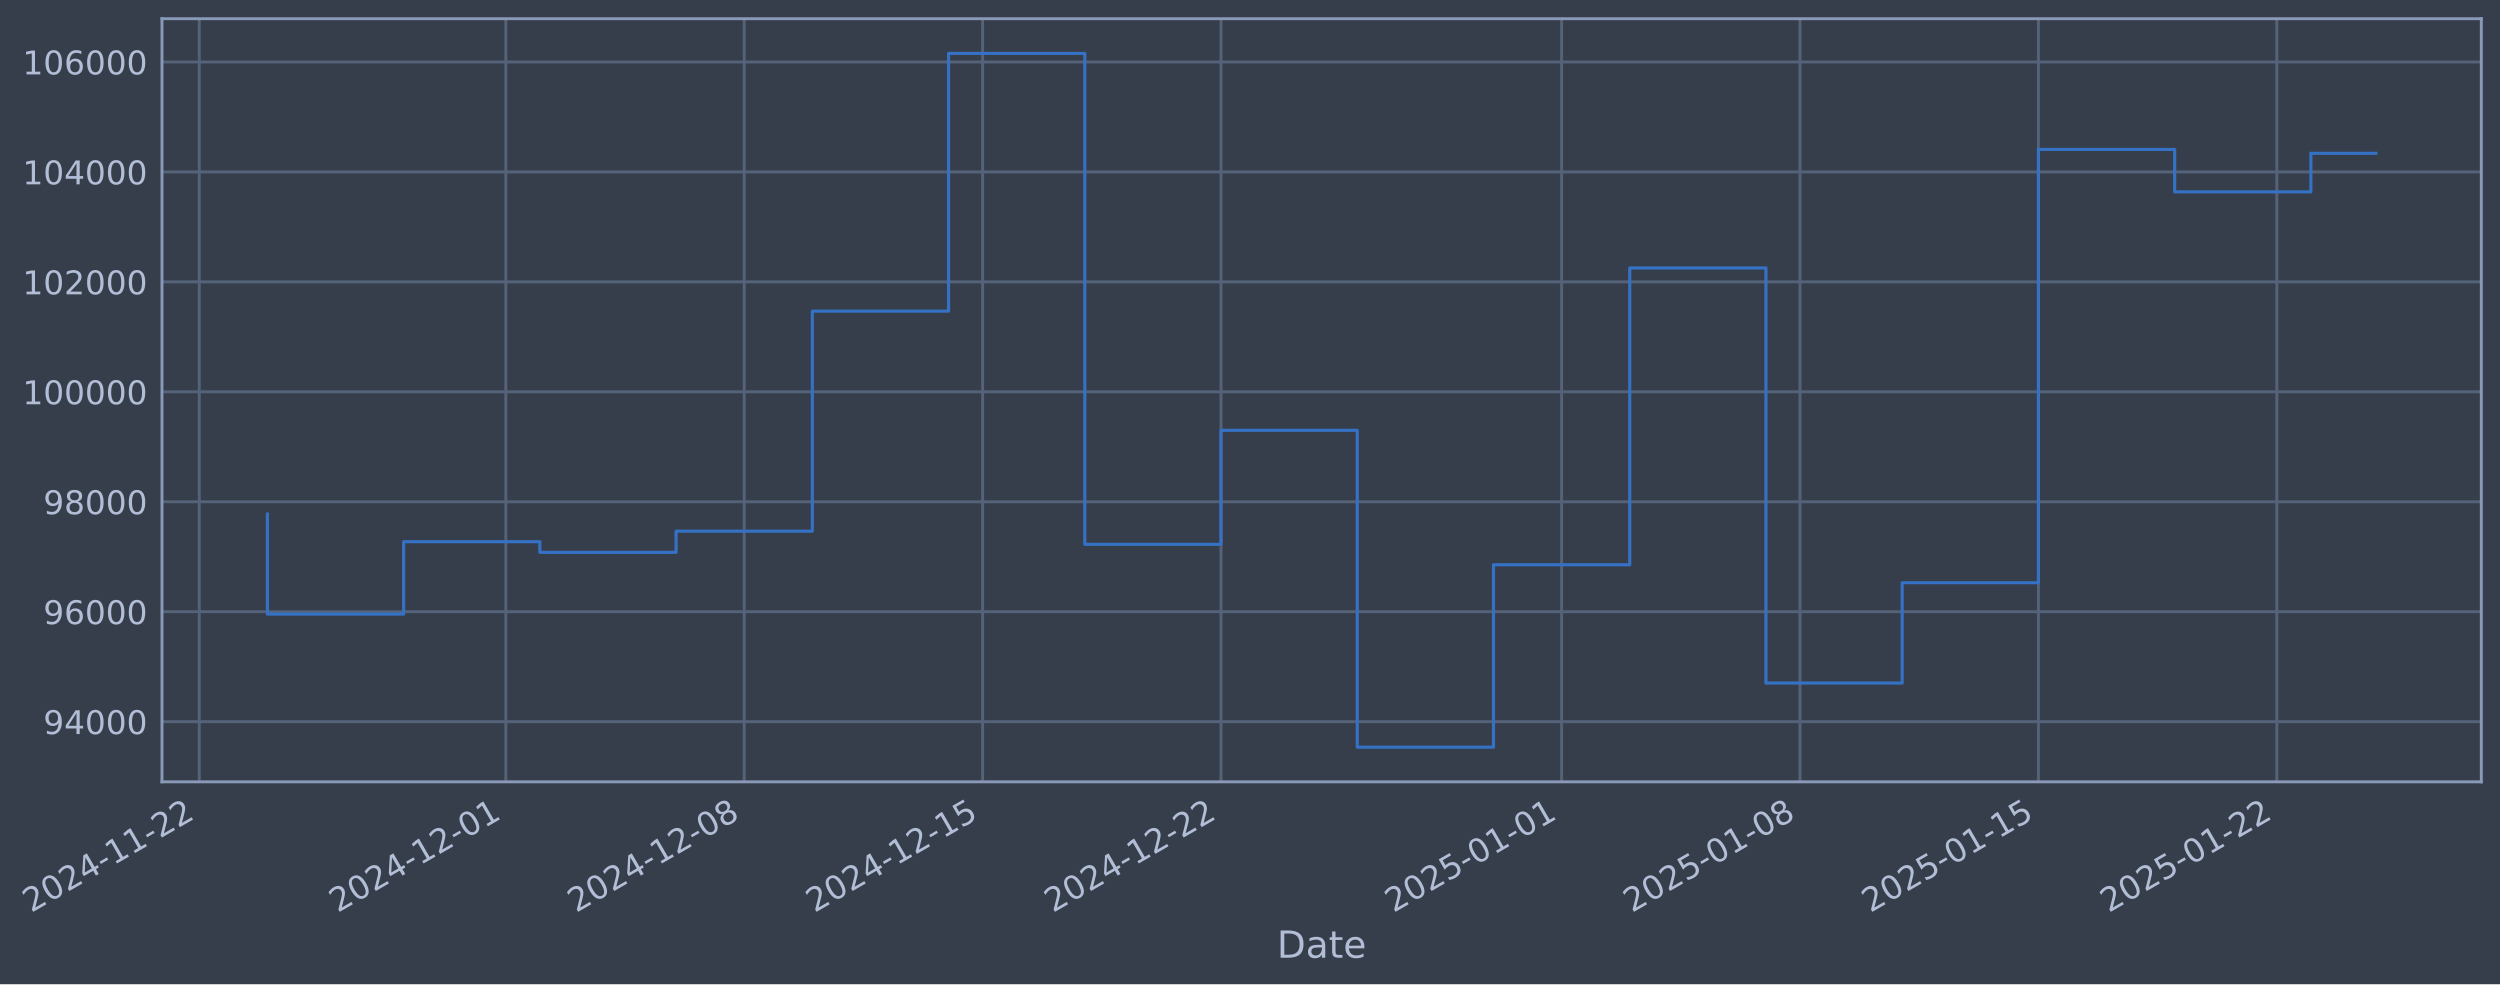
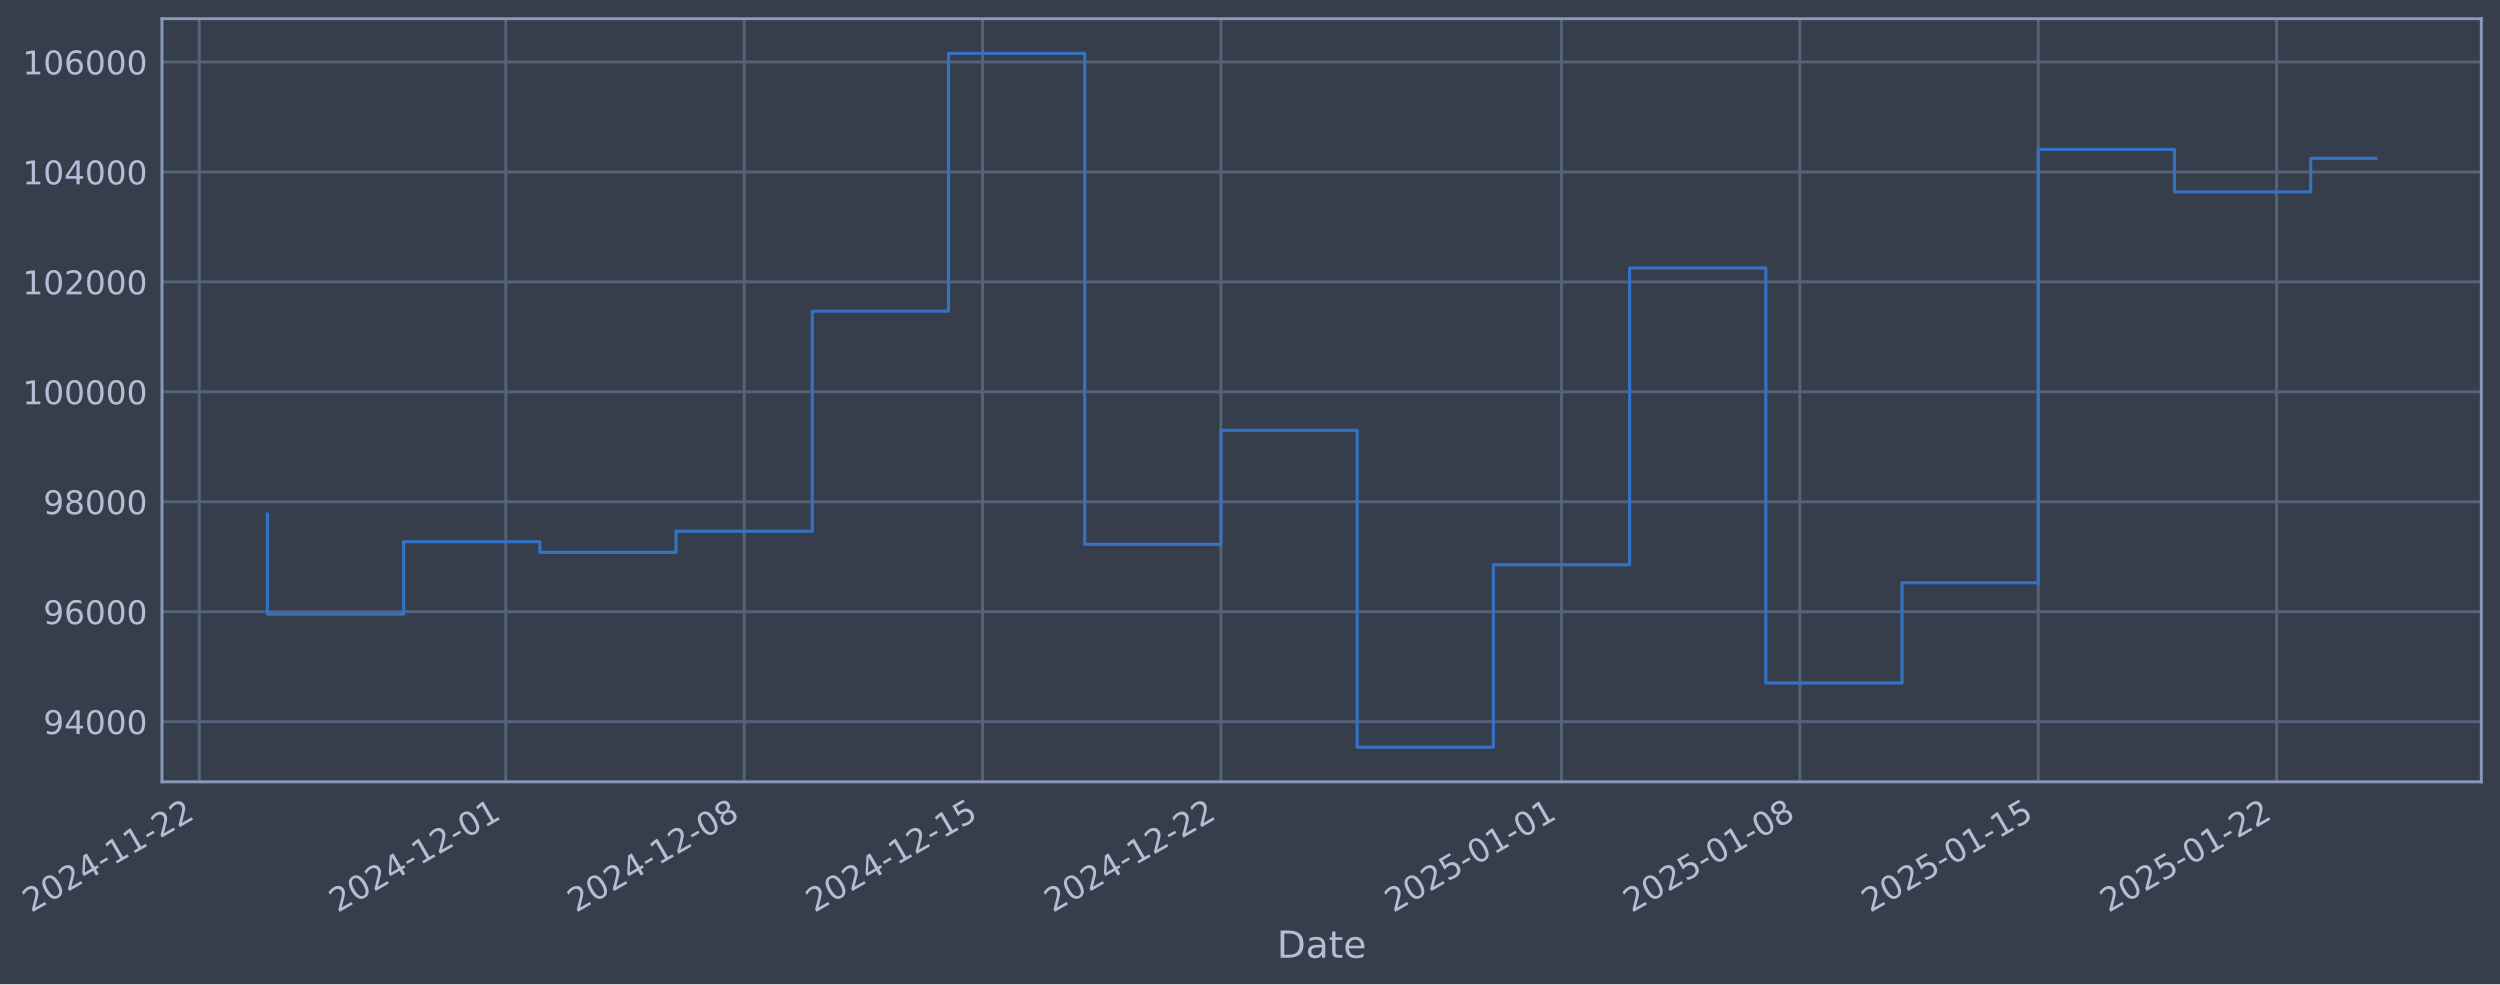
- <svg xmlns="http://www.w3.org/2000/svg" xmlns:xlink="http://www.w3.org/1999/xlink" width="962.351pt" height="378.87pt" viewBox="0 0 962.351 378.87" version="1.1">
+ <svg xmlns="http://www.w3.org/2000/svg" xmlns:xlink="http://www.w3.org/1999/xlink" width="962.349pt" height="378.87pt" viewBox="0 0 962.349 378.87" version="1.1">
  <defs>
    <style type="text/css">*{stroke-linejoin: round; stroke-linecap: butt}</style>
  </defs>
  <g id="figure_1">
    <g id="patch_1">
-       <path d="M 0 378.87  L 962.351 378.87  L 962.351 0  L 0 0  z " style="fill: #373e4b" />
+       <path d="M 0 378.87  L 962.349 378.87  L 962.349 0  L 0 0  z " style="fill: #373e4b" />
    </g>
    <g id="axes_1">
      <g id="patch_2">
-         <path d="M 62.351 300.96  L 955.151 300.96  L 955.151 7.2  L 62.351 7.2  z " style="fill: #373e4b" />
+         <path d="M 62.349 300.96  L 955.149 300.96  L 955.149 7.2  L 62.349 7.2  z " style="fill: #373e4b" />
      </g>
      <g id="matplotlib.axis_1">
        <g id="xtick_1">
          <g id="line2d_1">
-             <path d="M 76.713 300.96  L 76.713 7.2  " clip-path="url(#pe1b7a68fb6)" style="fill: none; stroke: #546379; stroke-width: 1.12; stroke-linecap: square" />
+             <path d="M 76.713 300.96  L 76.713 7.2  " clip-path="url(#p89c1d169bf)" style="fill: none; stroke: #546379; stroke-width: 1.12; stroke-linecap: square" />
          </g>
          <g id="line2d_2" />
          <g id="text_1">
            <g style="fill: #b1bed6" transform="translate(11.98702 351.4642) rotate(-30) scale(0.126 -0.126)">
              <defs>
                <path id="DejaVuSans-32" d="M 1228 531  L 3431 531  L 3431 0  L 469 0  L 469 531  Q 828 903 1448 1529  Q 2069 2156 2228 2338  Q 2531 2678 2651 2914  Q 2772 3150 2772 3378  Q 2772 3750 2511 3984  Q 2250 4219 1831 4219  Q 1534 4219 1204 4116  Q 875 4013 500 3803  L 500 4441  Q 881 4594 1212 4672  Q 1544 4750 1819 4750  Q 2544 4750 2975 4387  Q 3406 4025 3406 3419  Q 3406 3131 3298 2873  Q 3191 2616 2906 2266  Q 2828 2175 2409 1742  Q 1991 1309 1228 531  z " transform="scale(0.015625)" />
                <path id="DejaVuSans-30" d="M 2034 4250  Q 1547 4250 1301 3770  Q 1056 3291 1056 2328  Q 1056 1369 1301 889  Q 1547 409 2034 409  Q 2525 409 2770 889  Q 3016 1369 3016 2328  Q 3016 3291 2770 3770  Q 2525 4250 2034 4250  z M 2034 4750  Q 2819 4750 3233 4129  Q 3647 3509 3647 2328  Q 3647 1150 3233 529  Q 2819 -91 2034 -91  Q 1250 -91 836 529  Q 422 1150 422 2328  Q 422 3509 836 4129  Q 1250 4750 2034 4750  z " transform="scale(0.015625)" />
                <path id="DejaVuSans-34" d="M 2419 4116  L 825 1625  L 2419 1625  L 2419 4116  z M 2253 4666  L 3047 4666  L 3047 1625  L 3713 1625  L 3713 1100  L 3047 1100  L 3047 0  L 2419 0  L 2419 1100  L 313 1100  L 313 1709  L 2253 4666  z " transform="scale(0.015625)" />
                <path id="DejaVuSans-2d" d="M 313 2009  L 1997 2009  L 1997 1497  L 313 1497  L 313 2009  z " transform="scale(0.015625)" />
                <path id="DejaVuSans-31" d="M 794 531  L 1825 531  L 1825 4091  L 703 3866  L 703 4441  L 1819 4666  L 2450 4666  L 2450 531  L 3481 531  L 3481 0  L 794 0  L 794 531  z " transform="scale(0.015625)" />
              </defs>
              <use xlink:href="#DejaVuSans-32" />
              <use xlink:href="#DejaVuSans-30" transform="translate(63.62305 0)" />
              <use xlink:href="#DejaVuSans-32" transform="translate(127.2461 0)" />
              <use xlink:href="#DejaVuSans-34" transform="translate(190.8691 0)" />
              <use xlink:href="#DejaVuSans-2d" transform="translate(254.4922 0)" />
              <use xlink:href="#DejaVuSans-31" transform="translate(290.5762 0)" />
              <use xlink:href="#DejaVuSans-31" transform="translate(354.1992 0)" />
              <use xlink:href="#DejaVuSans-2d" transform="translate(417.8223 0)" />
              <use xlink:href="#DejaVuSans-32" transform="translate(453.9062 0)" />
              <use xlink:href="#DejaVuSans-32" transform="translate(517.5293 0)" />
            </g>
          </g>
        </g>
        <g id="xtick_2">
          <g id="line2d_3">
-             <path d="M 194.705 300.96  L 194.705 7.2  " clip-path="url(#pe1b7a68fb6)" style="fill: none; stroke: #546379; stroke-width: 1.12; stroke-linecap: square" />
+             <path d="M 194.694 300.96  L 194.694 7.2  " clip-path="url(#p89c1d169bf)" style="fill: none; stroke: #546379; stroke-width: 1.12; stroke-linecap: square" />
          </g>
          <g id="line2d_4" />
          <g id="text_2">
-             <g style="fill: #b1bed6" transform="translate(129.9797 351.4642) rotate(-30) scale(0.126 -0.126)">
+             <g style="fill: #b1bed6" transform="translate(129.9688 351.4642) rotate(-30) scale(0.126 -0.126)">
              <use xlink:href="#DejaVuSans-32" />
              <use xlink:href="#DejaVuSans-30" transform="translate(63.62305 0)" />
              <use xlink:href="#DejaVuSans-32" transform="translate(127.2461 0)" />
              <use xlink:href="#DejaVuSans-34" transform="translate(190.8691 0)" />
              <use xlink:href="#DejaVuSans-2d" transform="translate(254.4922 0)" />
              <use xlink:href="#DejaVuSans-31" transform="translate(290.5762 0)" />
              <use xlink:href="#DejaVuSans-32" transform="translate(354.1992 0)" />
              <use xlink:href="#DejaVuSans-2d" transform="translate(417.8223 0)" />
              <use xlink:href="#DejaVuSans-30" transform="translate(453.9062 0)" />
              <use xlink:href="#DejaVuSans-31" transform="translate(517.5293 0)" />
            </g>
          </g>
        </g>
        <g id="xtick_3">
          <g id="line2d_5">
-             <path d="M 286.477 300.96  L 286.477 7.2  " clip-path="url(#pe1b7a68fb6)" style="fill: none; stroke: #546379; stroke-width: 1.12; stroke-linecap: square" />
+             <path d="M 286.458 300.96  L 286.458 7.2  " clip-path="url(#p89c1d169bf)" style="fill: none; stroke: #546379; stroke-width: 1.12; stroke-linecap: square" />
          </g>
          <g id="line2d_6" />
          <g id="text_3">
-             <g style="fill: #b1bed6" transform="translate(221.7518 351.4642) rotate(-30) scale(0.126 -0.126)">
+             <g style="fill: #b1bed6" transform="translate(221.7324 351.4642) rotate(-30) scale(0.126 -0.126)">
              <defs>
                <path id="DejaVuSans-38" d="M 2034 2216  Q 1584 2216 1326 1975  Q 1069 1734 1069 1313  Q 1069 891 1326 650  Q 1584 409 2034 409  Q 2484 409 2743 651  Q 3003 894 3003 1313  Q 3003 1734 2745 1975  Q 2488 2216 2034 2216  z M 1403 2484  Q 997 2584 770 2862  Q 544 3141 544 3541  Q 544 4100 942 4425  Q 1341 4750 2034 4750  Q 2731 4750 3128 4425  Q 3525 4100 3525 3541  Q 3525 3141 3298 2862  Q 3072 2584 2669 2484  Q 3125 2378 3379 2068  Q 3634 1759 3634 1313  Q 3634 634 3220 271  Q 2806 -91 2034 -91  Q 1263 -91 848 271  Q 434 634 434 1313  Q 434 1759 690 2068  Q 947 2378 1403 2484  z M 1172 3481  Q 1172 3119 1398 2916  Q 1625 2713 2034 2713  Q 2441 2713 2670 2916  Q 2900 3119 2900 3481  Q 2900 3844 2670 4047  Q 2441 4250 2034 4250  Q 1625 4250 1398 4047  Q 1172 3844 1172 3481  z " transform="scale(0.015625)" />
              </defs>
              <use xlink:href="#DejaVuSans-32" />
              <use xlink:href="#DejaVuSans-30" transform="translate(63.62305 0)" />
              <use xlink:href="#DejaVuSans-32" transform="translate(127.2461 0)" />
              <use xlink:href="#DejaVuSans-34" transform="translate(190.8691 0)" />
              <use xlink:href="#DejaVuSans-2d" transform="translate(254.4922 0)" />
              <use xlink:href="#DejaVuSans-31" transform="translate(290.5762 0)" />
              <use xlink:href="#DejaVuSans-32" transform="translate(354.1992 0)" />
              <use xlink:href="#DejaVuSans-2d" transform="translate(417.8223 0)" />
              <use xlink:href="#DejaVuSans-30" transform="translate(453.9062 0)" />
              <use xlink:href="#DejaVuSans-38" transform="translate(517.5293 0)" />
            </g>
          </g>
        </g>
        <g id="xtick_4">
          <g id="line2d_7">
-             <path d="M 378.249 300.96  L 378.249 7.2  " clip-path="url(#pe1b7a68fb6)" style="fill: none; stroke: #546379; stroke-width: 1.12; stroke-linecap: square" />
+             <path d="M 378.222 300.96  L 378.222 7.2  " clip-path="url(#p89c1d169bf)" style="fill: none; stroke: #546379; stroke-width: 1.12; stroke-linecap: square" />
          </g>
          <g id="line2d_8" />
          <g id="text_4">
-             <g style="fill: #b1bed6" transform="translate(313.5239 351.4642) rotate(-30) scale(0.126 -0.126)">
+             <g style="fill: #b1bed6" transform="translate(313.496 351.4642) rotate(-30) scale(0.126 -0.126)">
              <defs>
                <path id="DejaVuSans-35" d="M 691 4666  L 3169 4666  L 3169 4134  L 1269 4134  L 1269 2991  Q 1406 3038 1543 3061  Q 1681 3084 1819 3084  Q 2600 3084 3056 2656  Q 3513 2228 3513 1497  Q 3513 744 3044 326  Q 2575 -91 1722 -91  Q 1428 -91 1123 -41  Q 819 9 494 109  L 494 744  Q 775 591 1075 516  Q 1375 441 1709 441  Q 2250 441 2565 725  Q 2881 1009 2881 1497  Q 2881 1984 2565 2268  Q 2250 2553 1709 2553  Q 1456 2553 1204 2497  Q 953 2441 691 2322  L 691 4666  z " transform="scale(0.015625)" />
              </defs>
              <use xlink:href="#DejaVuSans-32" />
              <use xlink:href="#DejaVuSans-30" transform="translate(63.62305 0)" />
              <use xlink:href="#DejaVuSans-32" transform="translate(127.2461 0)" />
              <use xlink:href="#DejaVuSans-34" transform="translate(190.8691 0)" />
              <use xlink:href="#DejaVuSans-2d" transform="translate(254.4922 0)" />
              <use xlink:href="#DejaVuSans-31" transform="translate(290.5762 0)" />
              <use xlink:href="#DejaVuSans-32" transform="translate(354.1992 0)" />
              <use xlink:href="#DejaVuSans-2d" transform="translate(417.8223 0)" />
              <use xlink:href="#DejaVuSans-31" transform="translate(453.9062 0)" />
              <use xlink:href="#DejaVuSans-35" transform="translate(517.5293 0)" />
            </g>
          </g>
        </g>
        <g id="xtick_5">
          <g id="line2d_9">
-             <path d="M 470.021 300.96  L 470.021 7.2  " clip-path="url(#pe1b7a68fb6)" style="fill: none; stroke: #546379; stroke-width: 1.12; stroke-linecap: square" />
+             <path d="M 469.985 300.96  L 469.985 7.2  " clip-path="url(#p89c1d169bf)" style="fill: none; stroke: #546379; stroke-width: 1.12; stroke-linecap: square" />
          </g>
          <g id="line2d_10" />
          <g id="text_5">
-             <g style="fill: #b1bed6" transform="translate(405.2959 351.4642) rotate(-30) scale(0.126 -0.126)">
+             <g style="fill: #b1bed6" transform="translate(405.2596 351.4642) rotate(-30) scale(0.126 -0.126)">
              <use xlink:href="#DejaVuSans-32" />
              <use xlink:href="#DejaVuSans-30" transform="translate(63.62305 0)" />
              <use xlink:href="#DejaVuSans-32" transform="translate(127.2461 0)" />
              <use xlink:href="#DejaVuSans-34" transform="translate(190.8691 0)" />
              <use xlink:href="#DejaVuSans-2d" transform="translate(254.4922 0)" />
              <use xlink:href="#DejaVuSans-31" transform="translate(290.5762 0)" />
              <use xlink:href="#DejaVuSans-32" transform="translate(354.1992 0)" />
              <use xlink:href="#DejaVuSans-2d" transform="translate(417.8223 0)" />
              <use xlink:href="#DejaVuSans-32" transform="translate(453.9062 0)" />
              <use xlink:href="#DejaVuSans-32" transform="translate(517.5293 0)" />
            </g>
          </g>
        </g>
        <g id="xtick_6">
          <g id="line2d_11">
-             <path d="M 601.124 300.96  L 601.124 7.2  " clip-path="url(#pe1b7a68fb6)" style="fill: none; stroke: #546379; stroke-width: 1.12; stroke-linecap: square" />
+             <path d="M 601.076 300.96  L 601.076 7.2  " clip-path="url(#p89c1d169bf)" style="fill: none; stroke: #546379; stroke-width: 1.12; stroke-linecap: square" />
          </g>
          <g id="line2d_12" />
          <g id="text_6">
-             <g style="fill: #b1bed6" transform="translate(536.3989 351.4642) rotate(-30) scale(0.126 -0.126)">
+             <g style="fill: #b1bed6" transform="translate(536.3505 351.4642) rotate(-30) scale(0.126 -0.126)">
              <use xlink:href="#DejaVuSans-32" />
              <use xlink:href="#DejaVuSans-30" transform="translate(63.62305 0)" />
              <use xlink:href="#DejaVuSans-32" transform="translate(127.2461 0)" />
              <use xlink:href="#DejaVuSans-35" transform="translate(190.8691 0)" />
              <use xlink:href="#DejaVuSans-2d" transform="translate(254.4922 0)" />
              <use xlink:href="#DejaVuSans-30" transform="translate(290.5762 0)" />
              <use xlink:href="#DejaVuSans-31" transform="translate(354.1992 0)" />
              <use xlink:href="#DejaVuSans-2d" transform="translate(417.8223 0)" />
              <use xlink:href="#DejaVuSans-30" transform="translate(453.9062 0)" />
              <use xlink:href="#DejaVuSans-31" transform="translate(517.5293 0)" />
            </g>
          </g>
        </g>
        <g id="xtick_7">
          <g id="line2d_13">
-             <path d="M 692.897 300.96  L 692.897 7.2  " clip-path="url(#pe1b7a68fb6)" style="fill: none; stroke: #546379; stroke-width: 1.12; stroke-linecap: square" />
+             <path d="M 692.84 300.96  L 692.84 7.2  " clip-path="url(#p89c1d169bf)" style="fill: none; stroke: #546379; stroke-width: 1.12; stroke-linecap: square" />
          </g>
          <g id="line2d_14" />
          <g id="text_7">
-             <g style="fill: #b1bed6" transform="translate(628.171 351.4642) rotate(-30) scale(0.126 -0.126)">
+             <g style="fill: #b1bed6" transform="translate(628.1141 351.4642) rotate(-30) scale(0.126 -0.126)">
              <use xlink:href="#DejaVuSans-32" />
              <use xlink:href="#DejaVuSans-30" transform="translate(63.62305 0)" />
              <use xlink:href="#DejaVuSans-32" transform="translate(127.2461 0)" />
              <use xlink:href="#DejaVuSans-35" transform="translate(190.8691 0)" />
              <use xlink:href="#DejaVuSans-2d" transform="translate(254.4922 0)" />
              <use xlink:href="#DejaVuSans-30" transform="translate(290.5762 0)" />
              <use xlink:href="#DejaVuSans-31" transform="translate(354.1992 0)" />
              <use xlink:href="#DejaVuSans-2d" transform="translate(417.8223 0)" />
              <use xlink:href="#DejaVuSans-30" transform="translate(453.9062 0)" />
              <use xlink:href="#DejaVuSans-38" transform="translate(517.5293 0)" />
            </g>
          </g>
        </g>
        <g id="xtick_8">
          <g id="line2d_15">
-             <path d="M 784.669 300.96  L 784.669 7.2  " clip-path="url(#pe1b7a68fb6)" style="fill: none; stroke: #546379; stroke-width: 1.12; stroke-linecap: square" />
+             <path d="M 784.603 300.96  L 784.603 7.2  " clip-path="url(#p89c1d169bf)" style="fill: none; stroke: #546379; stroke-width: 1.12; stroke-linecap: square" />
          </g>
          <g id="line2d_16" />
          <g id="text_8">
-             <g style="fill: #b1bed6" transform="translate(719.9431 351.4642) rotate(-30) scale(0.126 -0.126)">
+             <g style="fill: #b1bed6" transform="translate(719.8777 351.4642) rotate(-30) scale(0.126 -0.126)">
              <use xlink:href="#DejaVuSans-32" />
              <use xlink:href="#DejaVuSans-30" transform="translate(63.62305 0)" />
              <use xlink:href="#DejaVuSans-32" transform="translate(127.2461 0)" />
              <use xlink:href="#DejaVuSans-35" transform="translate(190.8691 0)" />
              <use xlink:href="#DejaVuSans-2d" transform="translate(254.4922 0)" />
              <use xlink:href="#DejaVuSans-30" transform="translate(290.5762 0)" />
              <use xlink:href="#DejaVuSans-31" transform="translate(354.1992 0)" />
              <use xlink:href="#DejaVuSans-2d" transform="translate(417.8223 0)" />
              <use xlink:href="#DejaVuSans-31" transform="translate(453.9062 0)" />
              <use xlink:href="#DejaVuSans-35" transform="translate(517.5293 0)" />
            </g>
          </g>
        </g>
        <g id="xtick_9">
          <g id="line2d_17">
-             <path d="M 876.441 300.96  L 876.441 7.2  " clip-path="url(#pe1b7a68fb6)" style="fill: none; stroke: #546379; stroke-width: 1.12; stroke-linecap: square" />
+             <path d="M 876.367 300.96  L 876.367 7.2  " clip-path="url(#p89c1d169bf)" style="fill: none; stroke: #546379; stroke-width: 1.12; stroke-linecap: square" />
          </g>
          <g id="line2d_18" />
          <g id="text_9">
-             <g style="fill: #b1bed6" transform="translate(811.7152 351.4642) rotate(-30) scale(0.126 -0.126)">
+             <g style="fill: #b1bed6" transform="translate(811.6413 351.4642) rotate(-30) scale(0.126 -0.126)">
              <use xlink:href="#DejaVuSans-32" />
              <use xlink:href="#DejaVuSans-30" transform="translate(63.62305 0)" />
              <use xlink:href="#DejaVuSans-32" transform="translate(127.2461 0)" />
              <use xlink:href="#DejaVuSans-35" transform="translate(190.8691 0)" />
              <use xlink:href="#DejaVuSans-2d" transform="translate(254.4922 0)" />
              <use xlink:href="#DejaVuSans-30" transform="translate(290.5762 0)" />
              <use xlink:href="#DejaVuSans-31" transform="translate(354.1992 0)" />
              <use xlink:href="#DejaVuSans-2d" transform="translate(417.8223 0)" />
              <use xlink:href="#DejaVuSans-32" transform="translate(453.9062 0)" />
              <use xlink:href="#DejaVuSans-32" transform="translate(517.5293 0)" />
            </g>
          </g>
        </g>
        <g id="text_10">
-           <g style="fill: #b1bed6" transform="translate(491.5422 368.6753) scale(0.144 -0.144)">
+           <g style="fill: #b1bed6" transform="translate(491.5398 368.6753) scale(0.144 -0.144)">
            <defs>
              <path id="DejaVuSans-44" d="M 1259 4147  L 1259 519  L 2022 519  Q 2988 519 3436 956  Q 3884 1394 3884 2338  Q 3884 3275 3436 3711  Q 2988 4147 2022 4147  L 1259 4147  z M 628 4666  L 1925 4666  Q 3281 4666 3915 4102  Q 4550 3538 4550 2338  Q 4550 1131 3912 565  Q 3275 0 1925 0  L 628 0  L 628 4666  z " transform="scale(0.015625)" />
              <path id="DejaVuSans-61" d="M 2194 1759  Q 1497 1759 1228 1600  Q 959 1441 959 1056  Q 959 750 1161 570  Q 1363 391 1709 391  Q 2188 391 2477 730  Q 2766 1069 2766 1631  L 2766 1759  L 2194 1759  z M 3341 1997  L 3341 0  L 2766 0  L 2766 531  Q 2569 213 2275 61  Q 1981 -91 1556 -91  Q 1019 -91 701 211  Q 384 513 384 1019  Q 384 1609 779 1909  Q 1175 2209 1959 2209  L 2766 2209  L 2766 2266  Q 2766 2663 2505 2880  Q 2244 3097 1772 3097  Q 1472 3097 1187 3025  Q 903 2953 641 2809  L 641 3341  Q 956 3463 1253 3523  Q 1550 3584 1831 3584  Q 2591 3584 2966 3190  Q 3341 2797 3341 1997  z " transform="scale(0.015625)" />
              <path id="DejaVuSans-74" d="M 1172 4494  L 1172 3500  L 2356 3500  L 2356 3053  L 1172 3053  L 1172 1153  Q 1172 725 1289 603  Q 1406 481 1766 481  L 2356 481  L 2356 0  L 1766 0  Q 1100 0 847 248  Q 594 497 594 1153  L 594 3053  L 172 3053  L 172 3500  L 594 3500  L 594 4494  L 1172 4494  z " transform="scale(0.015625)" />
              <path id="DejaVuSans-65" d="M 3597 1894  L 3597 1613  L 953 1613  Q 991 1019 1311 708  Q 1631 397 2203 397  Q 2534 397 2845 478  Q 3156 559 3463 722  L 3463 178  Q 3153 47 2828 -22  Q 2503 -91 2169 -91  Q 1331 -91 842 396  Q 353 884 353 1716  Q 353 2575 817 3079  Q 1281 3584 2069 3584  Q 2775 3584 3186 3129  Q 3597 2675 3597 1894  z M 3022 2063  Q 3016 2534 2758 2815  Q 2500 3097 2075 3097  Q 1594 3097 1305 2825  Q 1016 2553 972 2059  L 3022 2063  z " transform="scale(0.015625)" />
            </defs>
            <use xlink:href="#DejaVuSans-44" />
            <use xlink:href="#DejaVuSans-61" transform="translate(77.00195 0)" />
            <use xlink:href="#DejaVuSans-74" transform="translate(138.2812 0)" />
            <use xlink:href="#DejaVuSans-65" transform="translate(177.4902 0)" />
          </g>
        </g>
      </g>
      <g id="matplotlib.axis_2">
        <g id="ytick_1">
          <g id="line2d_19">
-             <path d="M 62.351 277.797  L 955.151 277.797  " clip-path="url(#pe1b7a68fb6)" style="fill: none; stroke: #546379; stroke-width: 1.12; stroke-linecap: square" />
+             <path d="M 62.349 277.797  L 955.149 277.797  " clip-path="url(#p89c1d169bf)" style="fill: none; stroke: #546379; stroke-width: 1.12; stroke-linecap: square" />
          </g>
          <g id="line2d_20" />
          <g id="text_11">
-             <g style="fill: #b1bed6" transform="translate(16.66755 282.5841) scale(0.126 -0.126)">
+             <g style="fill: #b1bed6" transform="translate(16.66513 282.5841) scale(0.126 -0.126)">
              <defs>
                <path id="DejaVuSans-39" d="M 703 97  L 703 672  Q 941 559 1184 500  Q 1428 441 1663 441  Q 2288 441 2617 861  Q 2947 1281 2994 2138  Q 2813 1869 2534 1725  Q 2256 1581 1919 1581  Q 1219 1581 811 2004  Q 403 2428 403 3163  Q 403 3881 828 4315  Q 1253 4750 1959 4750  Q 2769 4750 3195 4129  Q 3622 3509 3622 2328  Q 3622 1225 3098 567  Q 2575 -91 1691 -91  Q 1453 -91 1209 -44  Q 966 3 703 97  z M 1959 2075  Q 2384 2075 2632 2365  Q 2881 2656 2881 3163  Q 2881 3666 2632 3958  Q 2384 4250 1959 4250  Q 1534 4250 1286 3958  Q 1038 3666 1038 3163  Q 1038 2656 1286 2365  Q 1534 2075 1959 2075  z " transform="scale(0.015625)" />
              </defs>
              <use xlink:href="#DejaVuSans-39" />
              <use xlink:href="#DejaVuSans-34" transform="translate(63.62305 0)" />
              <use xlink:href="#DejaVuSans-30" transform="translate(127.2461 0)" />
              <use xlink:href="#DejaVuSans-30" transform="translate(190.8691 0)" />
              <use xlink:href="#DejaVuSans-30" transform="translate(254.4922 0)" />
            </g>
          </g>
        </g>
        <g id="ytick_2">
          <g id="line2d_21">
-             <path d="M 62.351 235.473  L 955.151 235.473  " clip-path="url(#pe1b7a68fb6)" style="fill: none; stroke: #546379; stroke-width: 1.12; stroke-linecap: square" />
+             <path d="M 62.349 235.473  L 955.149 235.473  " clip-path="url(#p89c1d169bf)" style="fill: none; stroke: #546379; stroke-width: 1.12; stroke-linecap: square" />
          </g>
          <g id="line2d_22" />
          <g id="text_12">
-             <g style="fill: #b1bed6" transform="translate(16.66755 240.2602) scale(0.126 -0.126)">
+             <g style="fill: #b1bed6" transform="translate(16.66513 240.2602) scale(0.126 -0.126)">
              <defs>
                <path id="DejaVuSans-36" d="M 2113 2584  Q 1688 2584 1439 2293  Q 1191 2003 1191 1497  Q 1191 994 1439 701  Q 1688 409 2113 409  Q 2538 409 2786 701  Q 3034 994 3034 1497  Q 3034 2003 2786 2293  Q 2538 2584 2113 2584  z M 3366 4563  L 3366 3988  Q 3128 4100 2886 4159  Q 2644 4219 2406 4219  Q 1781 4219 1451 3797  Q 1122 3375 1075 2522  Q 1259 2794 1537 2939  Q 1816 3084 2150 3084  Q 2853 3084 3261 2657  Q 3669 2231 3669 1497  Q 3669 778 3244 343  Q 2819 -91 2113 -91  Q 1303 -91 875 529  Q 447 1150 447 2328  Q 447 3434 972 4092  Q 1497 4750 2381 4750  Q 2619 4750 2861 4703  Q 3103 4656 3366 4563  z " transform="scale(0.015625)" />
              </defs>
              <use xlink:href="#DejaVuSans-39" />
              <use xlink:href="#DejaVuSans-36" transform="translate(63.62305 0)" />
              <use xlink:href="#DejaVuSans-30" transform="translate(127.2461 0)" />
              <use xlink:href="#DejaVuSans-30" transform="translate(190.8691 0)" />
              <use xlink:href="#DejaVuSans-30" transform="translate(254.4922 0)" />
            </g>
          </g>
        </g>
        <g id="ytick_3">
          <g id="line2d_23">
-             <path d="M 62.351 193.149  L 955.151 193.149  " clip-path="url(#pe1b7a68fb6)" style="fill: none; stroke: #546379; stroke-width: 1.12; stroke-linecap: square" />
+             <path d="M 62.349 193.149  L 955.149 193.149  " clip-path="url(#p89c1d169bf)" style="fill: none; stroke: #546379; stroke-width: 1.12; stroke-linecap: square" />
          </g>
          <g id="line2d_24" />
          <g id="text_13">
-             <g style="fill: #b1bed6" transform="translate(16.66755 197.9364) scale(0.126 -0.126)">
+             <g style="fill: #b1bed6" transform="translate(16.66513 197.9364) scale(0.126 -0.126)">
              <use xlink:href="#DejaVuSans-39" />
              <use xlink:href="#DejaVuSans-38" transform="translate(63.62305 0)" />
              <use xlink:href="#DejaVuSans-30" transform="translate(127.2461 0)" />
              <use xlink:href="#DejaVuSans-30" transform="translate(190.8691 0)" />
              <use xlink:href="#DejaVuSans-30" transform="translate(254.4922 0)" />
            </g>
          </g>
        </g>
        <g id="ytick_4">
          <g id="line2d_25">
-             <path d="M 62.351 150.826  L 955.151 150.826  " clip-path="url(#pe1b7a68fb6)" style="fill: none; stroke: #546379; stroke-width: 1.12; stroke-linecap: square" />
+             <path d="M 62.349 150.826  L 955.149 150.826  " clip-path="url(#p89c1d169bf)" style="fill: none; stroke: #546379; stroke-width: 1.12; stroke-linecap: square" />
          </g>
          <g id="line2d_26" />
          <g id="text_14">
-             <g style="fill: #b1bed6" transform="translate(8.650801 155.6126) scale(0.126 -0.126)">
+             <g style="fill: #b1bed6" transform="translate(8.64838 155.6126) scale(0.126 -0.126)">
              <use xlink:href="#DejaVuSans-31" />
              <use xlink:href="#DejaVuSans-30" transform="translate(63.62305 0)" />
              <use xlink:href="#DejaVuSans-30" transform="translate(127.2461 0)" />
              <use xlink:href="#DejaVuSans-30" transform="translate(190.8691 0)" />
              <use xlink:href="#DejaVuSans-30" transform="translate(254.4922 0)" />
              <use xlink:href="#DejaVuSans-30" transform="translate(318.1152 0)" />
            </g>
          </g>
        </g>
        <g id="ytick_5">
          <g id="line2d_27">
-             <path d="M 62.351 108.502  L 955.151 108.502  " clip-path="url(#pe1b7a68fb6)" style="fill: none; stroke: #546379; stroke-width: 1.12; stroke-linecap: square" />
+             <path d="M 62.349 108.502  L 955.149 108.502  " clip-path="url(#p89c1d169bf)" style="fill: none; stroke: #546379; stroke-width: 1.12; stroke-linecap: square" />
          </g>
          <g id="line2d_28" />
          <g id="text_15">
-             <g style="fill: #b1bed6" transform="translate(8.650801 113.2888) scale(0.126 -0.126)">
+             <g style="fill: #b1bed6" transform="translate(8.64838 113.2888) scale(0.126 -0.126)">
              <use xlink:href="#DejaVuSans-31" />
              <use xlink:href="#DejaVuSans-30" transform="translate(63.62305 0)" />
              <use xlink:href="#DejaVuSans-32" transform="translate(127.2461 0)" />
              <use xlink:href="#DejaVuSans-30" transform="translate(190.8691 0)" />
              <use xlink:href="#DejaVuSans-30" transform="translate(254.4922 0)" />
              <use xlink:href="#DejaVuSans-30" transform="translate(318.1152 0)" />
            </g>
          </g>
        </g>
        <g id="ytick_6">
          <g id="line2d_29">
-             <path d="M 62.351 66.178  L 955.151 66.178  " clip-path="url(#pe1b7a68fb6)" style="fill: none; stroke: #546379; stroke-width: 1.12; stroke-linecap: square" />
+             <path d="M 62.349 66.178  L 955.149 66.178  " clip-path="url(#p89c1d169bf)" style="fill: none; stroke: #546379; stroke-width: 1.12; stroke-linecap: square" />
          </g>
          <g id="line2d_30" />
          <g id="text_16">
-             <g style="fill: #b1bed6" transform="translate(8.650801 70.96502) scale(0.126 -0.126)">
+             <g style="fill: #b1bed6" transform="translate(8.64838 70.96502) scale(0.126 -0.126)">
              <use xlink:href="#DejaVuSans-31" />
              <use xlink:href="#DejaVuSans-30" transform="translate(63.62305 0)" />
              <use xlink:href="#DejaVuSans-34" transform="translate(127.2461 0)" />
              <use xlink:href="#DejaVuSans-30" transform="translate(190.8691 0)" />
              <use xlink:href="#DejaVuSans-30" transform="translate(254.4922 0)" />
              <use xlink:href="#DejaVuSans-30" transform="translate(318.1152 0)" />
            </g>
          </g>
        </g>
        <g id="ytick_7">
          <g id="line2d_31">
-             <path d="M 62.351 23.854  L 955.151 23.854  " clip-path="url(#pe1b7a68fb6)" style="fill: none; stroke: #546379; stroke-width: 1.12; stroke-linecap: square" />
+             <path d="M 62.349 23.854  L 955.149 23.854  " clip-path="url(#p89c1d169bf)" style="fill: none; stroke: #546379; stroke-width: 1.12; stroke-linecap: square" />
          </g>
          <g id="line2d_32" />
          <g id="text_17">
-             <g style="fill: #b1bed6" transform="translate(8.650801 28.64121) scale(0.126 -0.126)">
+             <g style="fill: #b1bed6" transform="translate(8.64838 28.64121) scale(0.126 -0.126)">
              <use xlink:href="#DejaVuSans-31" />
              <use xlink:href="#DejaVuSans-30" transform="translate(63.62305 0)" />
              <use xlink:href="#DejaVuSans-36" transform="translate(127.2461 0)" />
              <use xlink:href="#DejaVuSans-30" transform="translate(190.8691 0)" />
              <use xlink:href="#DejaVuSans-30" transform="translate(254.4922 0)" />
              <use xlink:href="#DejaVuSans-30" transform="translate(318.1152 0)" />
            </g>
          </g>
        </g>
      </g>
      <g id="line2d_33">
-         <path d="M 102.933 197.87  L 102.933 236.383  L 155.374 236.383  L 155.374 208.521  L 207.815 208.521  L 207.815 212.628  L 260.257 212.628  L 260.257 204.459  L 312.698 204.459  L 312.698 119.77  L 365.139 119.77  L 365.139 20.553  L 417.58 20.553  L 417.58 209.517  L 470.021 209.517  L 470.021 165.636  L 522.463 165.636  L 522.463 287.607  L 574.904 287.607  L 574.904 217.409  L 627.345 217.409  L 627.345 103.141  L 679.786 103.141  L 679.786 262.927  L 732.227 262.927  L 732.227 224.318  L 784.669 224.318  L 784.669 57.525  L 837.11 57.525  L 837.11 73.859  L 889.551 73.859  L 889.551 59.008  L 914.569 59.008  " clip-path="url(#pe1b7a68fb6)" style="fill: none; stroke: #3572c6; stroke-width: 1.2; stroke-linecap: square" />
+         <path d="M 102.931 197.87  L 102.931 236.383  L 155.367 236.383  L 155.367 208.521  L 207.803 208.521  L 207.803 212.628  L 260.24 212.628  L 260.24 204.459  L 312.676 204.459  L 312.676 119.77  L 365.112 119.77  L 365.112 20.553  L 417.549 20.553  L 417.549 209.517  L 469.985 209.517  L 469.985 165.636  L 522.421 165.636  L 522.421 287.607  L 574.858 287.607  L 574.858 217.409  L 627.294 217.409  L 627.294 103.141  L 679.731 103.141  L 679.731 262.927  L 732.167 262.927  L 732.167 224.318  L 784.603 224.318  L 784.603 57.525  L 837.04 57.525  L 837.04 73.859  L 889.476 73.859  L 889.476 60.965  L 914.567 60.965  " clip-path="url(#p89c1d169bf)" style="fill: none; stroke: #3572c6; stroke-width: 1.2; stroke-linecap: square" />
      </g>
      <g id="patch_3">
-         <path d="M 62.351 300.96  L 62.351 7.2  " style="fill: none; stroke: #899ab8; stroke-width: 1.12; stroke-linejoin: miter; stroke-linecap: square" />
+         <path d="M 62.349 300.96  L 62.349 7.2  " style="fill: none; stroke: #899ab8; stroke-width: 1.12; stroke-linejoin: miter; stroke-linecap: square" />
      </g>
      <g id="patch_4">
-         <path d="M 955.151 300.96  L 955.151 7.2  " style="fill: none; stroke: #899ab8; stroke-width: 1.12; stroke-linejoin: miter; stroke-linecap: square" />
+         <path d="M 955.149 300.96  L 955.149 7.2  " style="fill: none; stroke: #899ab8; stroke-width: 1.12; stroke-linejoin: miter; stroke-linecap: square" />
      </g>
      <g id="patch_5">
-         <path d="M 62.351 300.96  L 955.151 300.96  " style="fill: none; stroke: #899ab8; stroke-width: 1.12; stroke-linejoin: miter; stroke-linecap: square" />
+         <path d="M 62.349 300.96  L 955.149 300.96  " style="fill: none; stroke: #899ab8; stroke-width: 1.12; stroke-linejoin: miter; stroke-linecap: square" />
      </g>
      <g id="patch_6">
-         <path d="M 62.351 7.2  L 955.151 7.2  " style="fill: none; stroke: #899ab8; stroke-width: 1.12; stroke-linejoin: miter; stroke-linecap: square" />
+         <path d="M 62.349 7.2  L 955.149 7.2  " style="fill: none; stroke: #899ab8; stroke-width: 1.12; stroke-linejoin: miter; stroke-linecap: square" />
      </g>
    </g>
  </g>
  <defs>
-     <clipPath id="pe1b7a68fb6">
-       <rect x="62.351" y="7.2" width="892.8" height="293.76" />
+     <clipPath id="p89c1d169bf">
+       <rect x="62.349" y="7.2" width="892.8" height="293.76" />
    </clipPath>
  </defs>
</svg>
